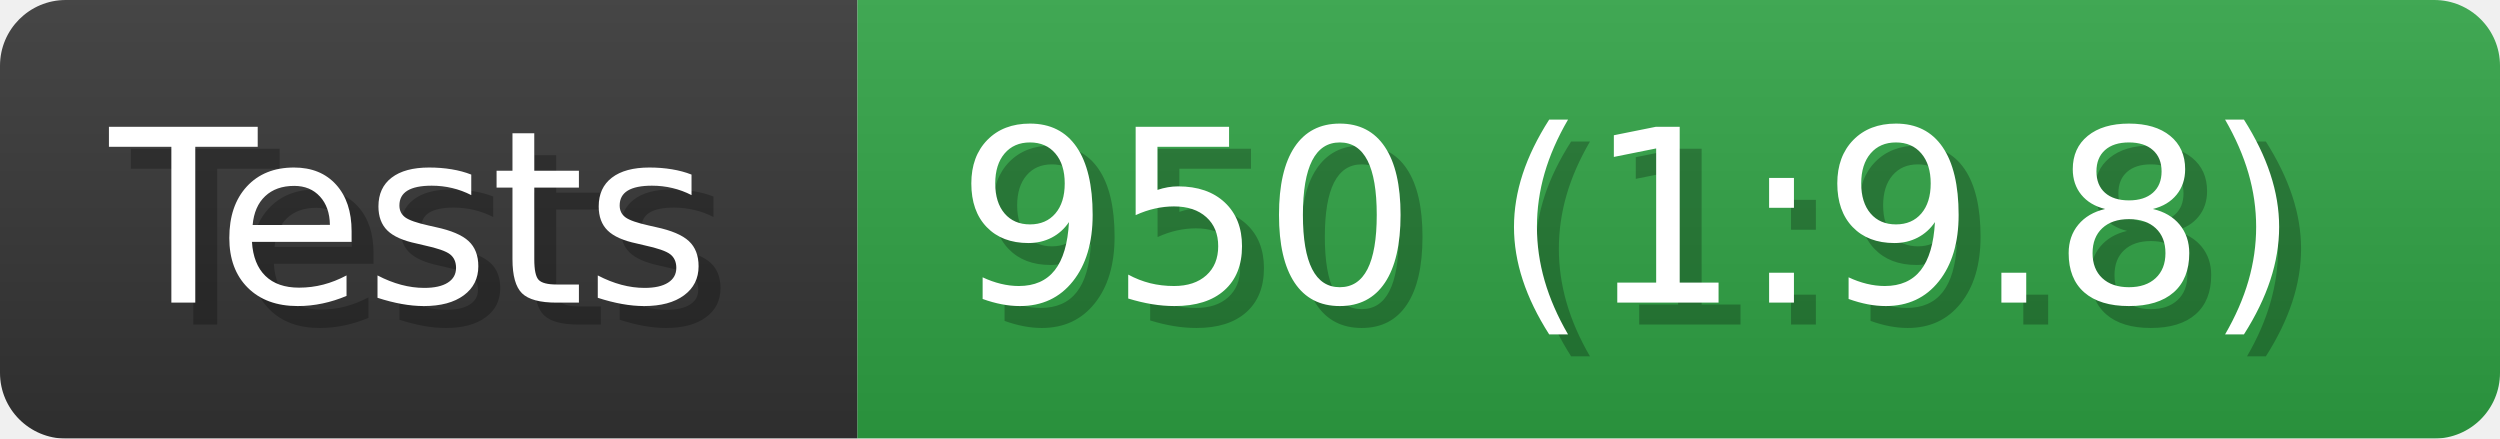
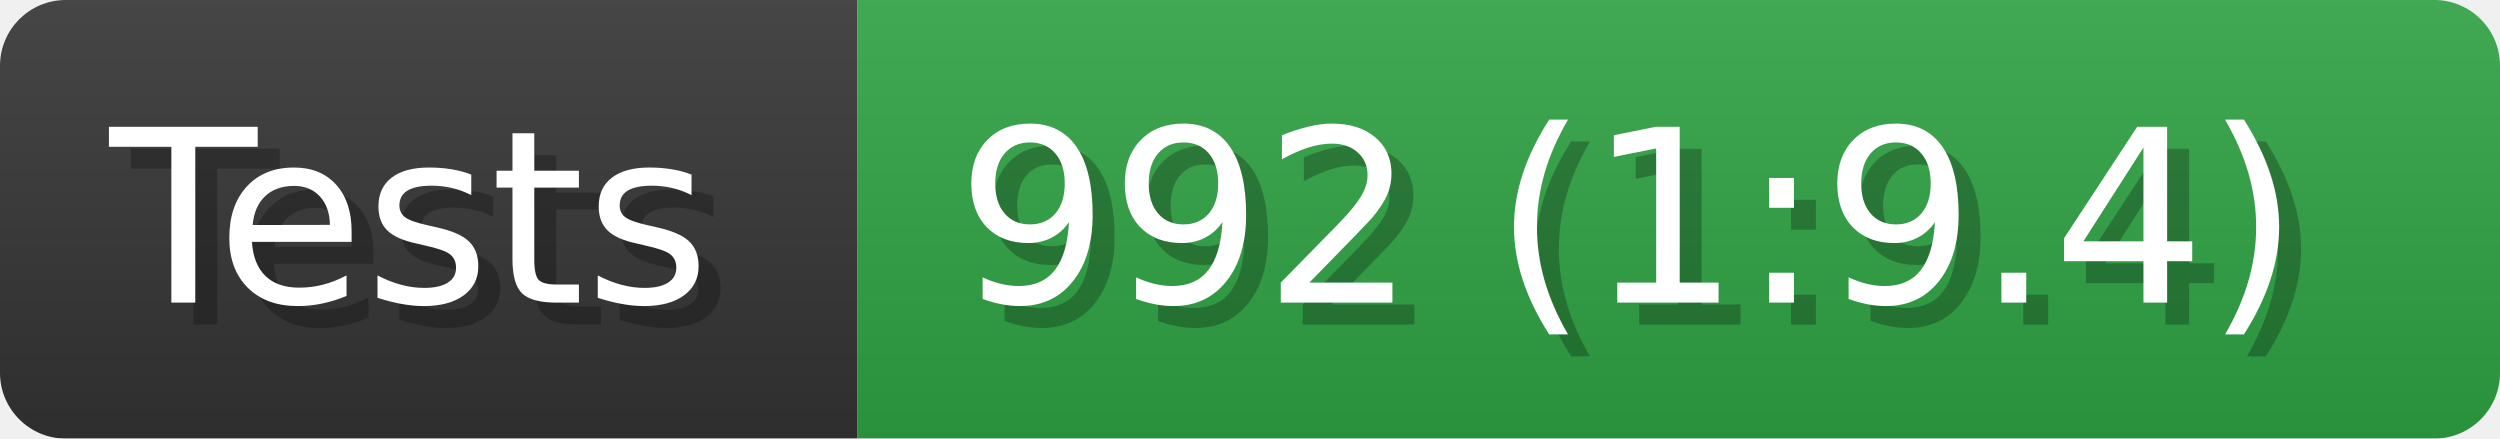
- <svg xmlns="http://www.w3.org/2000/svg" width="114" height="20" viewBox="0 0 1140 200" role="img" aria-label="Tests: 950 (1:9.8)">
+ <svg xmlns="http://www.w3.org/2000/svg" width="114" height="20" viewBox="0 0 1140 200" role="img" aria-label="Tests: 992 (1:9.4)">
  <linearGradient id="a" x2="0" y2="100%">
    <stop offset="0" stop-opacity=".1" stop-color="#EEE" />
    <stop offset="1" stop-opacity=".1" />
  </linearGradient>
  <mask id="m">
    <rect width="1140" height="200" rx="30" fill="#FFF" />
  </mask>
  <g mask="url(#m)">
    <rect width="391" height="200" fill="#333" />
    <rect width="749" height="200" fill="#2ea043" x="391" />
    <rect width="1140" height="200" fill="url(#a)" />
  </g>
  <g aria-hidden="true" fill="#fff" text-anchor="start" font-family="Verdana,DejaVu Sans,sans-serif" font-size="110">
    <text x="60" y="148" textLength="291" fill="#000" opacity="0.25">Tests</text>
    <text x="50" y="138" textLength="291">Tests</text>
-     <text x="446" y="148" textLength="649" fill="#000" opacity="0.25">950 (1:9.8)</text>
-     <text x="436" y="138" textLength="649">950 (1:9.8)</text>
+     <text x="446" y="148" textLength="649" fill="#000" opacity="0.25">992 (1:9.4)</text>
+     <text x="436" y="138" textLength="649">992 (1:9.4)</text>
  </g>
</svg>
